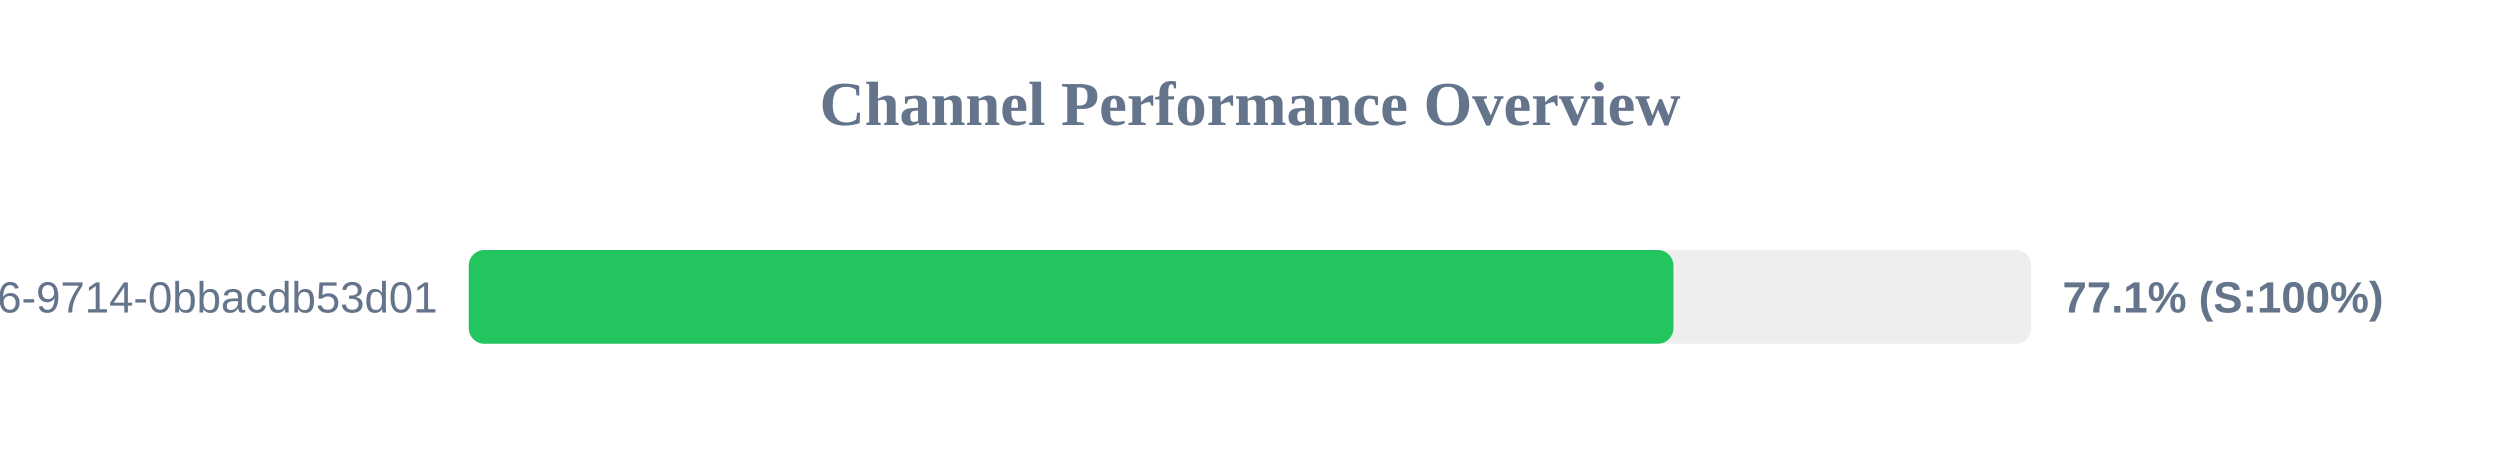
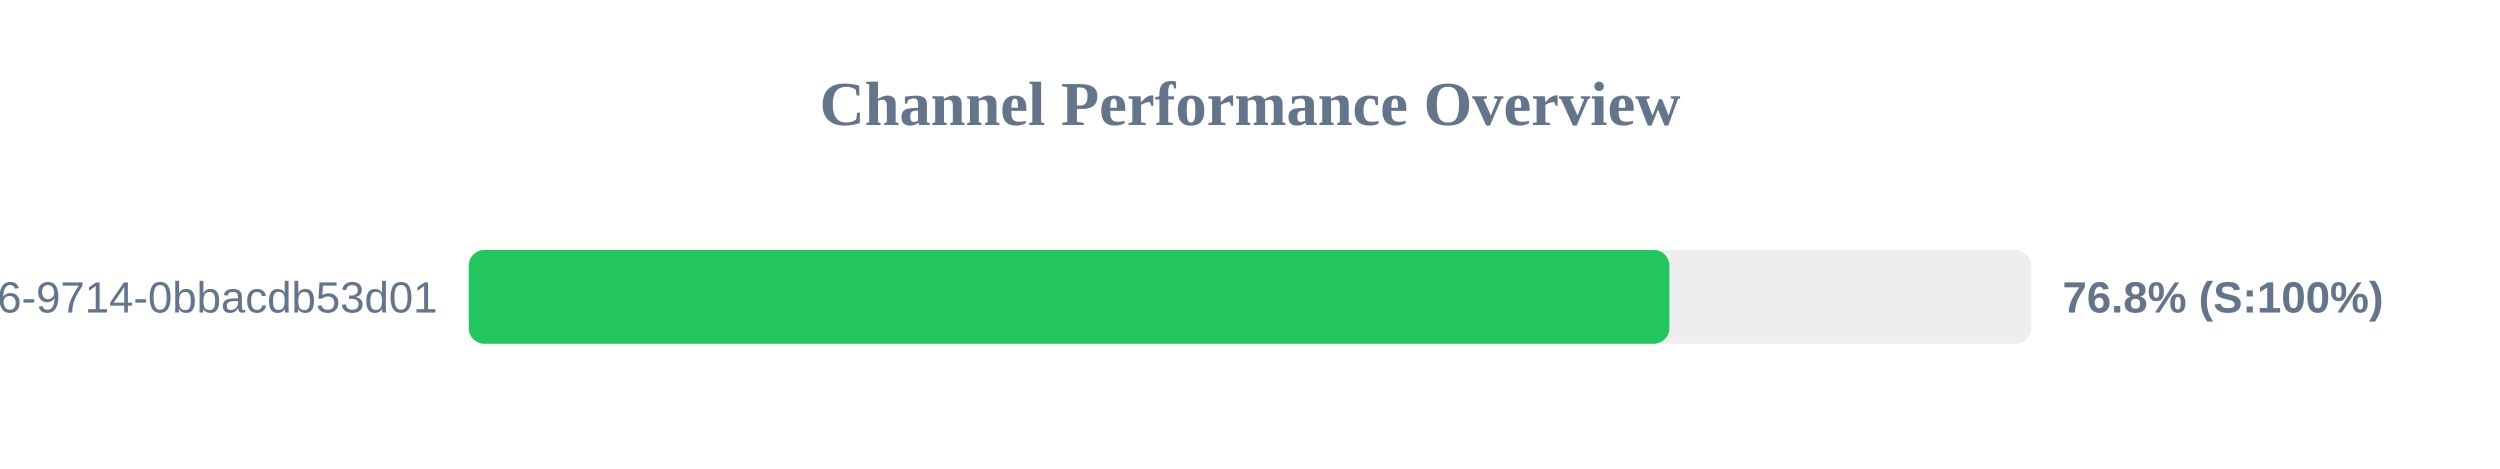
<svg xmlns="http://www.w3.org/2000/svg" width="800" height="150" version="1.1">
  <style>
        .row { font: 14px Arial; fill: #64748b; }
        .score { font: bold 14px Arial; fill: #64748b; }
    </style>
  <text x="400" y="40" text-anchor="middle" font-size="20px" font-weight="bold" fill="#64748b">Channel Performance Overview</text>
  <rect x="150" y="80" width="500" height="30" fill="#eee" rx="5" />
-   <rect x="150" y="80" width="385.5" height="30" fill="#22c55e" rx="5" />
+   <rect x="150" y="80" width="384.2" height="30" fill="#22c55e" rx="5" />
  <text x="140" y="100" text-anchor="end" class="row">?uuid=23125f6e-ec56-4c26-9714-0bbacdb53d01</text>
-   <text x="660" y="100" text-anchor="start" class="score">77.1% (S:100%)</text>
+   <text x="660" y="100" text-anchor="start" class="score">76.8% (S:100%)</text>
</svg>
